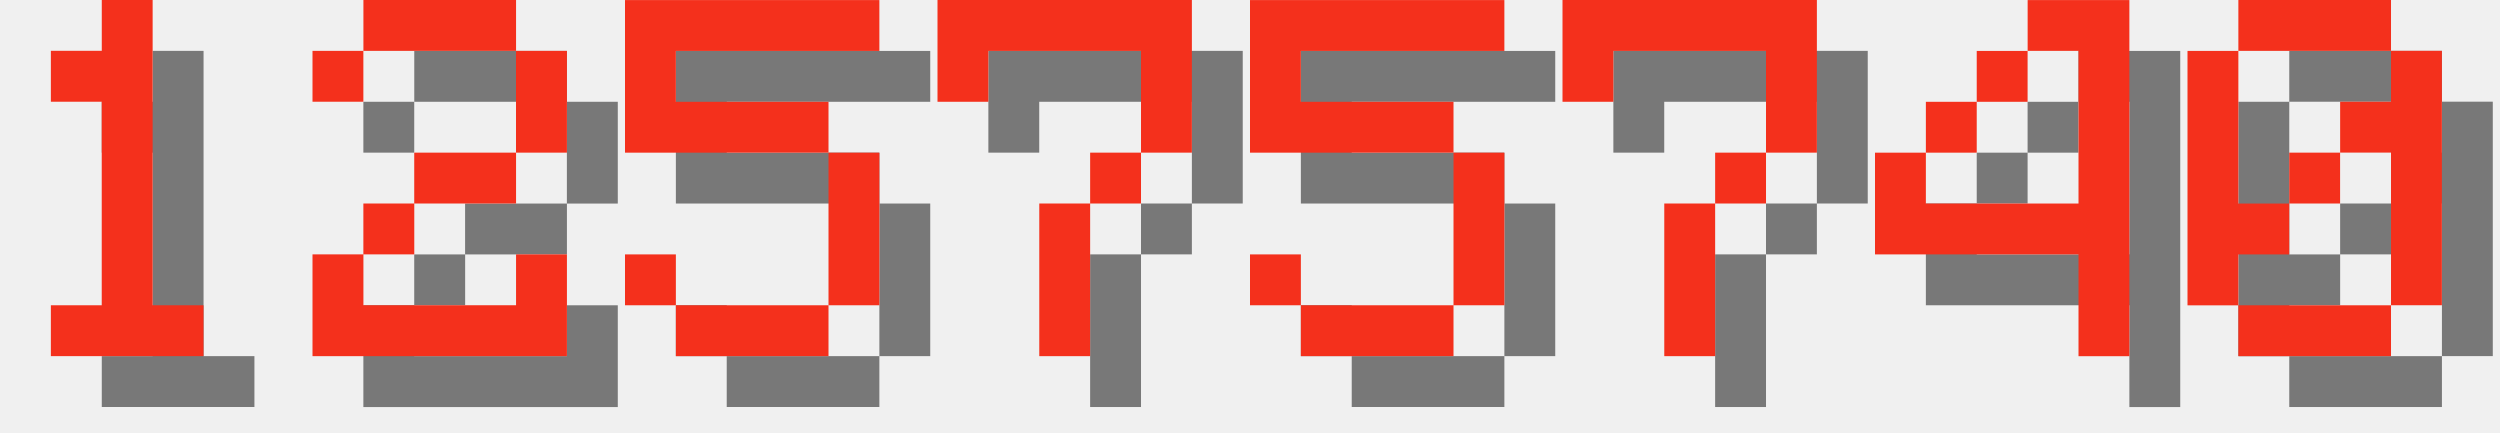
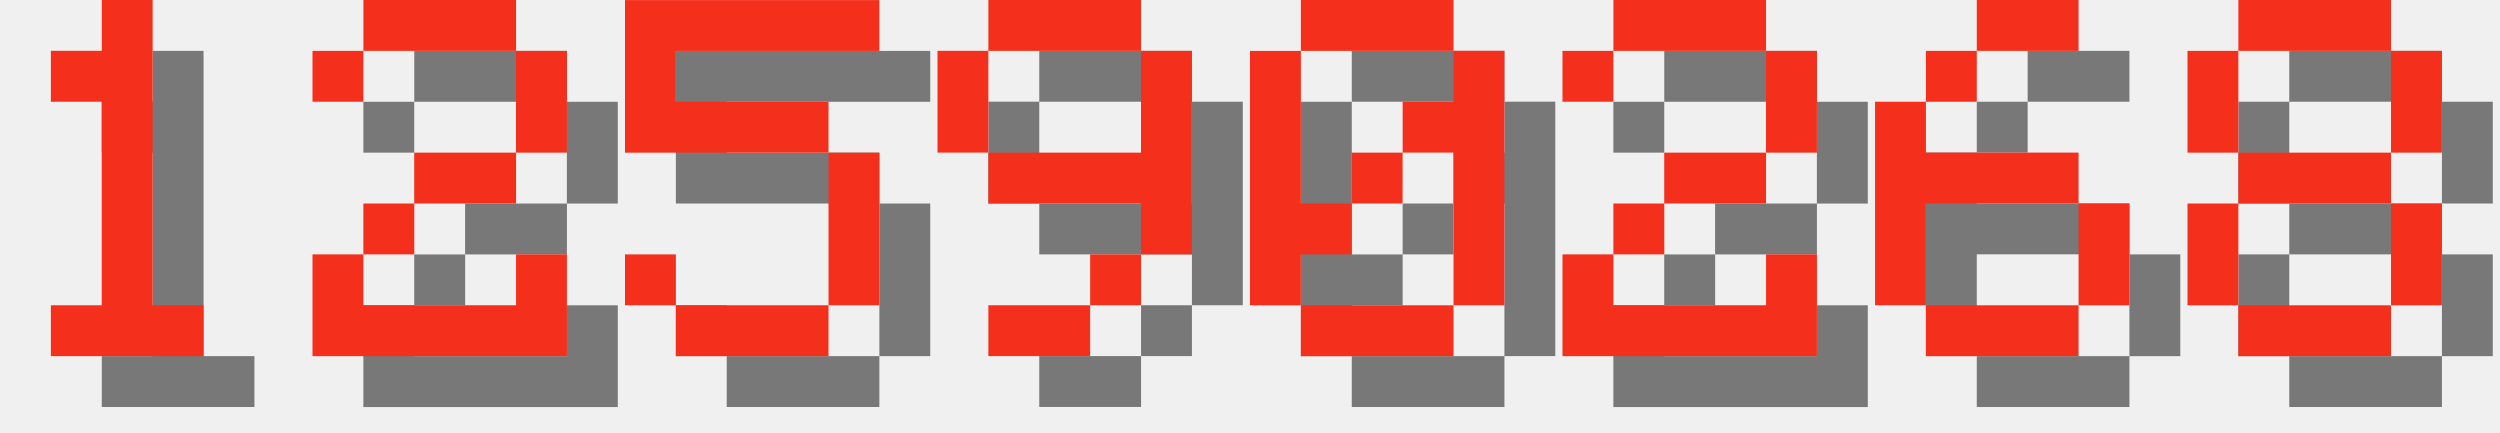
<svg xmlns="http://www.w3.org/2000/svg" version="1.1" width="208.0" height="36">
  <style>
        .text-foreground {
            fill: #F4301C;
        }
        .text-shadow {
            fill: #000000;
            fill-opacity: 0.5;
        }
    </style>
  <g class="digit" id="digit_1" transform="translate(0.0, 0), scale(4)">
    <path id="digit_1_shadow" class="text-shadow" d="m2.117 2.117v1.058h1.058v4.233h-1.058v1.058h3.175v-1.058h-1.058v-6.35h-1.058v1.058h-1.058z" fill-opacity=".5" style="paint-order:stroke fill markers" />
    <path id="digit_1_fg" class="text-foreground" d="m1.058 1.058v1.058h1.058v4.233h-1.058v1.058h3.175v-1.058h-1.058v-6.35h-1.058v1.058h-1.058z" fill="#fff" style="paint-order:stroke fill markers" />
  </g>
  <g class="digit" id="digit_2" transform="translate(26.0, 0), scale(4)">
    <path id="digit_2_shadow" class="text-shadow" d="m1.058 2.117v1.058h1.058v-1.058h3.175v2.117h-2.117v1.058h-1.058v1.058h-1.058v2.117h5.292v-2.117h-1.058v1.058h-3.175v-1.058h1.058v-1.058h2.117v-1.058h1.058v-2.117h-1.058v-1.058h-3.175v1.058h-1.058z" fill-opacity=".5" style="paint-order:stroke fill markers" />
    <path id="digit_2_fg" class="text-foreground" d="m0 1.058v1.058h1.058v-1.058h3.175v2.117h-2.117v1.058h-1.058v1.058h-1.058v2.117h5.292v-2.117h-1.058v1.058h-3.175v-1.058h1.058v-1.058h2.117v-1.058h1.058v-2.117h-1.058v-1.058h-3.175v1.058h-1.058z" fill="#fff" style="paint-order:stroke fill markers" />
  </g>
  <g class="digit" id="digit_5" transform="translate(52.0, 0), scale(4)">
    <path id="digit_5_shadow" class="text-shadow" d="m1.058 1.058v3.175h4.233v3.175h-3.175v-1.058h-1.058v1.058h1.058v1.058h3.175v-1.058h1.058v-3.175h-1.058v-1.058h-3.175v-1.058h4.233v-1.058h-5.292z" fill-opacity=".5" style="paint-order:stroke fill markers" />
    <path id="digit_5_fg" class="text-foreground" d="m0 0v3.175h4.233v3.175h-3.175v-1.058h-1.058v1.058h1.058v1.058h3.175v-1.058h1.058v-3.175h-1.058v-1.058h-3.175v-1.058h4.233v-1.058h-5.292z" fill="#fff" style="paint-order:stroke fill markers" />
  </g>
-   <g class="digit" id="digit_7" transform="translate(78.0, 0), scale(4)">
-     <path id="digit_7_shadow" class="text-shadow" d="m1.058 1.058 2e-6 2.117h1.058v-1.058h3.175v1.058l2e-7 1.058h-1.058v1.058h-1.058l4e-7 3.175 1.058 1e-7v-3.175h1.058v-1.058h1.058l5e-7 -1.058v-2.117z" fill-opacity=".5" style="paint-order:stroke fill markers" />
-     <path id="digit_7_fg" class="text-foreground" d="m0 0 2e-6 2.117h1.058v-1.058h3.175v1.058l2e-7 1.058h-1.058v1.058h-1.058l4e-7 3.175 1.058 1e-7v-3.175h1.058v-1.058h1.058l5e-7 -1.058v-2.117z" fill="#fff" style="paint-order:stroke fill markers" />
+   <g class="digit" id="digit_9" transform="translate(78.0, 0), scale(4)">
+     <path id="digit_9_shadow" class="text-shadow" d="m2.117 1.058v1.058h3.175v-1.058h-3.175zm3.175 1.058v2.117h-3.175v1.058h3.175v1.058h1.058v-4.233h-1.058zm0 4.233h-1.058v1.058h1.058v-1.058zm-1.058 1.058h-2.117v1.058h2.117v-1.058zm-2.117-3.175v-2.117h-1.058v2.117h1.058z" fill-opacity=".5" style="paint-order:stroke fill markers" />
+     <path id="digit_9_fg" class="text-foreground" d="m1.058 0v1.058h3.175v-1.058h-3.175zm3.175 1.058v2.117h-3.175v1.058h3.175v1.058h1.058v-4.233h-1.058zm0 4.233h-1.058v1.058h1.058v-1.058zm-1.058 1.058h-2.117v1.058h2.117v-1.058zm-2.117-3.175v-2.117h-1.058v2.117h1.058z" fill="#fff" style="paint-order:stroke fill markers" />
  </g>
-   <g class="digit" id="digit_5" transform="translate(104.0, 0), scale(4)">
-     <path id="digit_5_shadow" class="text-shadow" d="m1.058 1.058v3.175h4.233v3.175h-3.175v-1.058h-1.058v1.058h1.058v1.058h3.175v-1.058h1.058v-3.175h-1.058v-1.058h-3.175v-1.058h4.233v-1.058h-5.292z" fill-opacity=".5" style="paint-order:stroke fill markers" />
-     <path id="digit_5_fg" class="text-foreground" d="m0 0v3.175h4.233v3.175h-3.175v-1.058h-1.058v1.058h1.058v1.058h3.175v-1.058h1.058v-3.175h-1.058v-1.058h-3.175v-1.058h4.233v-1.058h-5.292z" fill="#fff" style="paint-order:stroke fill markers" />
-   </g>
-   <g class="digit" id="digit_7" transform="translate(130.0, 0), scale(4)">
-     <path id="digit_7_shadow" class="text-shadow" d="m1.058 1.058 2e-6 2.117h1.058v-1.058h3.175v1.058l2e-7 1.058h-1.058v1.058h-1.058l4e-7 3.175 1.058 1e-7v-3.175h1.058v-1.058h1.058l5e-7 -1.058v-2.117z" fill-opacity=".5" style="paint-order:stroke fill markers" />
-     <path id="digit_7_fg" class="text-foreground" d="m0 0 2e-6 2.117h1.058v-1.058h3.175v1.058l2e-7 1.058h-1.058v1.058h-1.058l4e-7 3.175 1.058 1e-7v-3.175h1.058v-1.058h1.058l5e-7 -1.058v-2.117z" fill="#fff" style="paint-order:stroke fill markers" />
-   </g>
-   <g class="digit" id="digit_4" transform="translate(156.0, 0), scale(4)">
-     <path id="digit_4_shadow" class="text-shadow" d="m4.233 1.058v1.058h1.058v3.175h-3.175v-1.058h-1.058v2.117h4.233v2.117h1.058v-7.408h-2.117zm-2.117 3.175h1.058v-1.058h-1.058v1.058zm1.058-1.058h1.058v-1.058h-1.058v1.058z" fill-opacity=".5" style="paint-order:stroke fill markers" />
-     <path id="digit_4_fg" class="text-foreground" d="m3.175 0v1.058h1.058v3.175h-3.175v-1.058h-1.058v2.117h4.233v2.117h1.058v-7.408h-2.117zm-2.117 3.175h1.058v-1.058h-1.058v1.058zm1.058-1.058h1.058v-1.058h-1.058v1.058z" fill="#fff" style="paint-order:stroke fill markers" />
-   </g>
-   <g class="digit" id="digit_0" transform="translate(182.0, 0), scale(4)">
+   <g class="digit" id="digit_0" transform="translate(104.0, 0), scale(4)">
    <path id="digit_0_shadow" class="text-shadow" d="m2.117 1.058v1.058h3.175v-1.058h-3.175zm3.175 1.058v1.058h-1.058v1.058h1.058v3.175h1.058v-5.292h-1.058zm0 5.292h-3.175v1.058h3.175v-1.058zm-3.175 0v-1.058h1.058v-1.058h-1.058v-3.175h-1.058v5.292h1.058zm1.058-2.117h1.058v-1.058h-1.058v1.058z" fill-opacity=".5" style="paint-order:stroke fill markers" />
    <path id="digit_0_fg" class="text-foreground" d="m1.058 0v1.058h3.175v-1.058h-3.175zm3.175 1.058v1.058h-1.058v1.058h1.058v3.175h1.058v-5.292h-1.058zm0 5.292h-3.175v1.058h3.175v-1.058zm-3.175 0v-1.058h1.058v-1.058h-1.058v-3.175h-1.058v5.292h1.058zm1.058-2.117h1.058v-1.058h-1.058v1.058z" fill="#fff" style="paint-order:stroke fill markers" />
  </g>
+   <g class="digit" id="digit_2" transform="translate(130.0, 0), scale(4)">
+     <path id="digit_2_shadow" class="text-shadow" d="m1.058 2.117v1.058h1.058v-1.058h3.175v2.117h-2.117v1.058h-1.058v1.058h-1.058v2.117h5.292v-2.117h-1.058v1.058h-3.175v-1.058h1.058v-1.058h2.117v-1.058h1.058v-2.117h-1.058v-1.058h-3.175v1.058h-1.058z" fill-opacity=".5" style="paint-order:stroke fill markers" />
+     <path id="digit_2_fg" class="text-foreground" d="m0 1.058v1.058h1.058v-1.058h3.175v2.117h-2.117v1.058h-1.058v1.058h-1.058v2.117h5.292v-2.117h-1.058v1.058h-3.175v-1.058h1.058v-1.058h2.117v-1.058h1.058v-2.117h-1.058v-1.058h-3.175v1.058h-1.058z" fill="#fff" style="paint-order:stroke fill markers" />
+   </g>
+   <g class="digit" id="digit_6" transform="translate(156.0, 0), scale(4)">
+     <path id="digit_6_shadow" class="text-shadow" d="m3.175 1.058v1.058h2.117v-1.058h-2.117zm0 1.058h-1.058v1.058h1.058v-1.058zm-1.058 1.058h-1.058v4.233h1.058v-2.117h3.175v-1.058h-3.175v-1.058zm3.175 2.117v2.117h1.058v-2.117h-1.058zm0 2.117h-3.175v1.058h3.175v-1.058z" fill-opacity=".5" style="paint-order:stroke fill markers" />
+     <path id="digit_6_fg" class="text-foreground" d="m2.117 0v1.058h2.117v-1.058h-2.117zm0 1.058h-1.058v1.058h1.058v-1.058zm-1.058 1.058h-1.058v4.233h1.058v-2.117h3.175v-1.058h-3.175v-1.058zm3.175 2.117v2.117h1.058v-2.117h-1.058zm0 2.117h-3.175v1.058h3.175v-1.058z" fill="#fff" style="paint-order:stroke fill markers" />
+   </g>
+   <g class="digit" id="digit_8" transform="translate(182.0, 0), scale(4)">
+     <path id="digit_8_shadow" class="text-shadow" d="m2.117 1.058v1.058h3.175v-1.058h-3.175zm3.175 1.058v2.117h1.058v-2.117h-1.058zm0 2.117h-3.175v1.058h3.175v-1.058zm0 1.058v2.117h1.058v-2.117h-1.058zm0 2.117h-3.175v1.058h3.175v-1.058zm-3.175 0v-2.117h-1.058v2.117h1.058zm0-3.175v-2.117h-1.058v2.117h1.058z" fill-opacity=".5" style="paint-order:stroke fill markers" />
+     <path id="digit_8_fg" class="text-foreground" d="m1.058 0v1.058h3.175v-1.058h-3.175zm3.175 1.058v2.117h1.058v-2.117h-1.058zm0 2.117h-3.175v1.058h3.175v-1.058zm0 1.058v2.117h1.058v-2.117h-1.058zm0 2.117h-3.175v1.058h3.175v-1.058zm-3.175 0v-2.117h-1.058v2.117h1.058zm0-3.175v-2.117h-1.058v2.117h1.058z" fill="#fff" style="paint-order:stroke fill markers" />
+   </g>
</svg>
